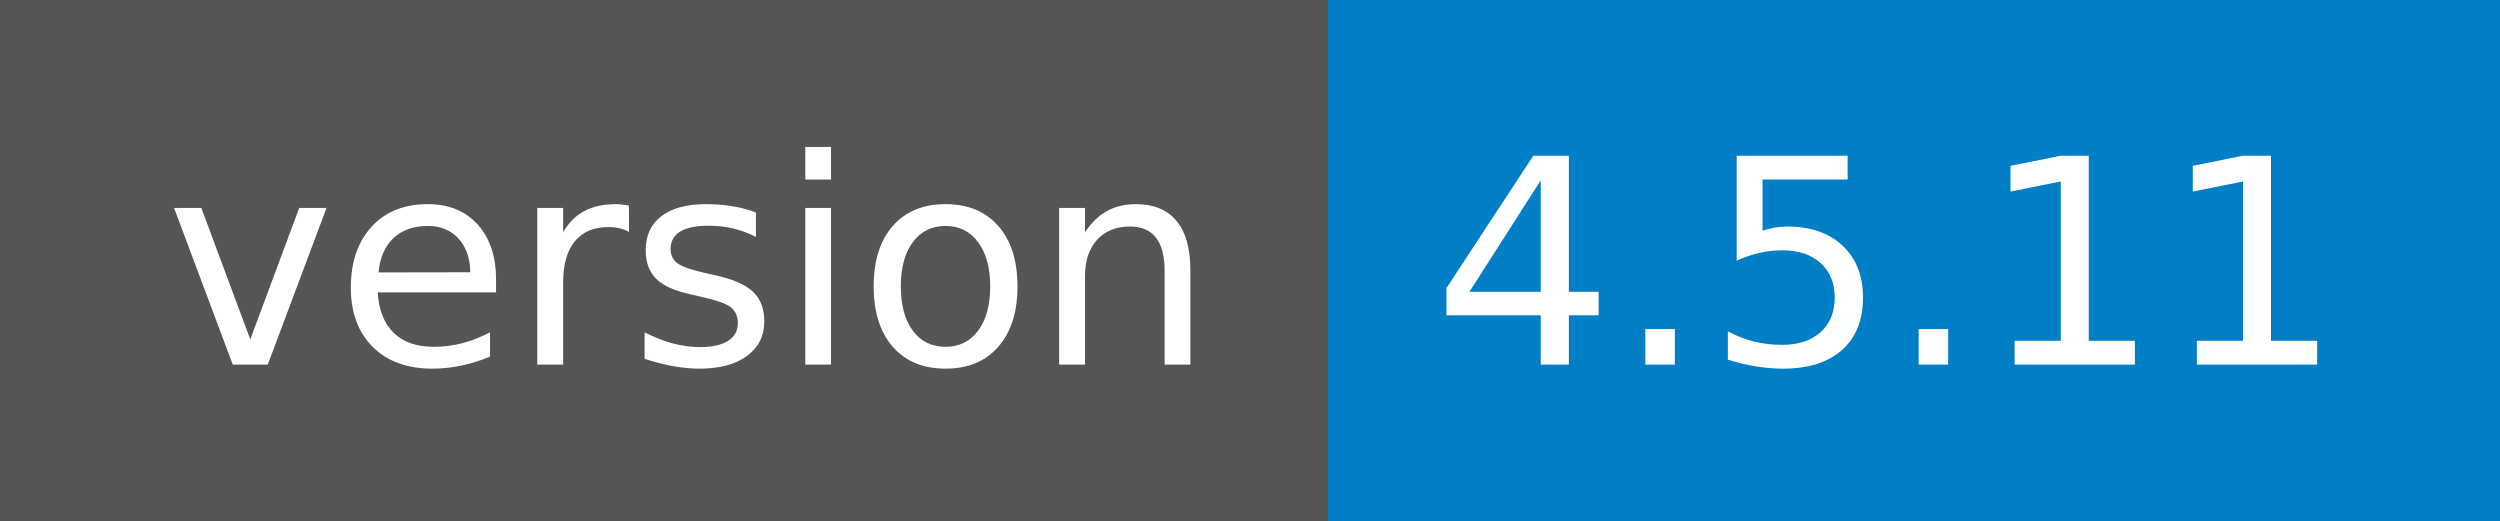
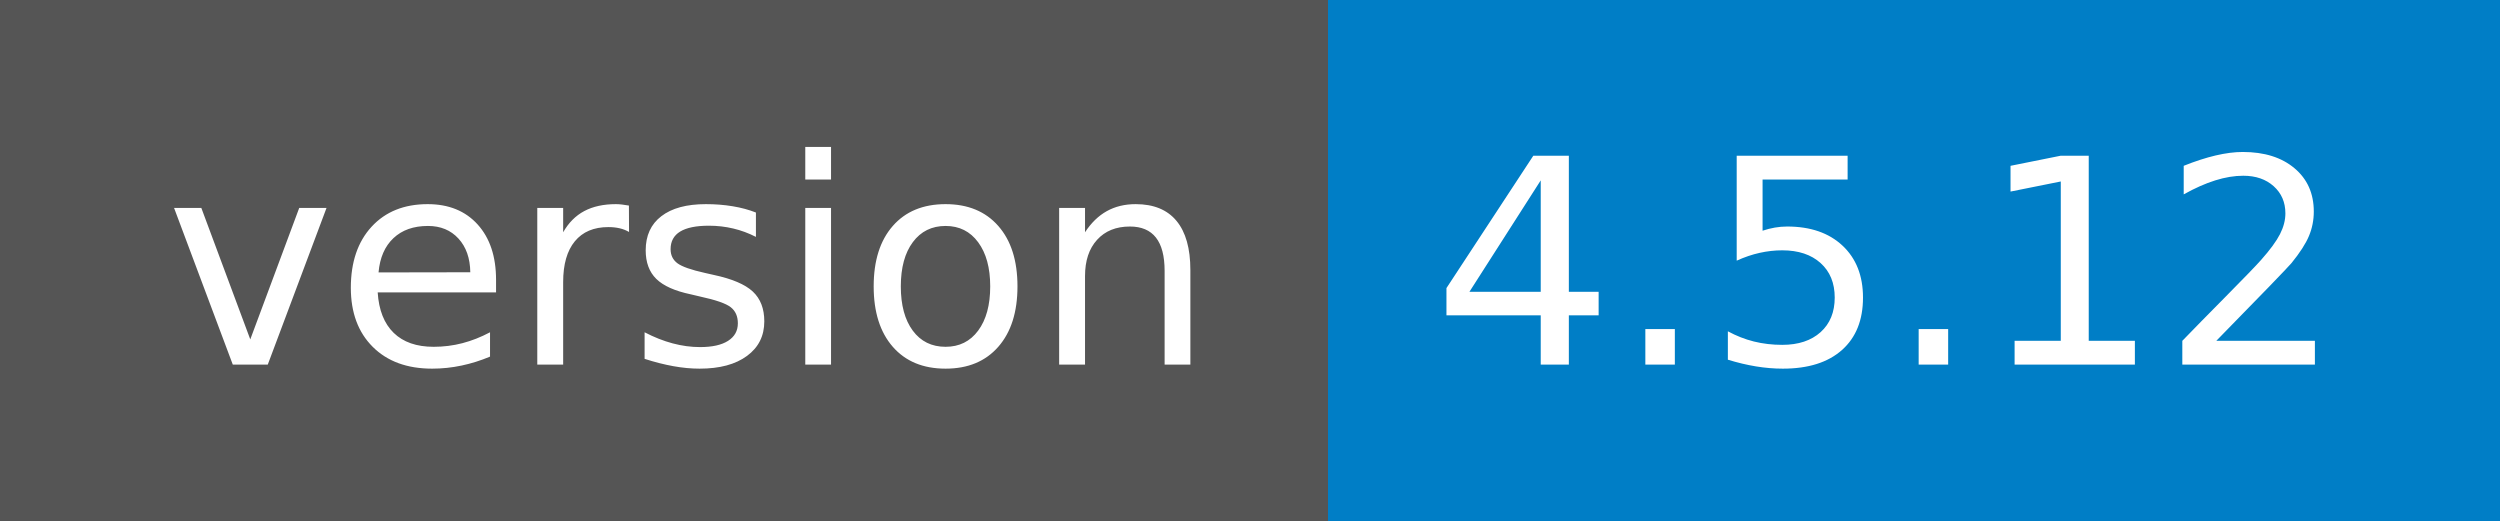
- <svg xmlns="http://www.w3.org/2000/svg" width="96" height="20" role="img" aria-label="version: 4.5.11">
+ <svg xmlns="http://www.w3.org/2000/svg" width="96" height="20" role="img" aria-label="version: 4.5.12">
  <g shape-rendering="crispEdges">
    <rect width="51" height="20" fill="#555" />
    <rect x="51" width="45" height="20" fill="#007ec6" />
  </g>
  <g fill="#fff" text-anchor="middle" font-family="Verdana,Geneva,DejaVu Sans,sans-serif" text-rendering="geometricPrecision" font-size="110">
    <text x="265" y="140" transform="scale(.1)" fill="#fff" textLength="410">version</text>
-     <text x="725" y="140" transform="scale(.1)" fill="#fff" textLength="350">4.5.11</text>
+     <text x="725" y="140" transform="scale(.1)" fill="#fff" textLength="350">4.5.12</text>
  </g>
</svg>
